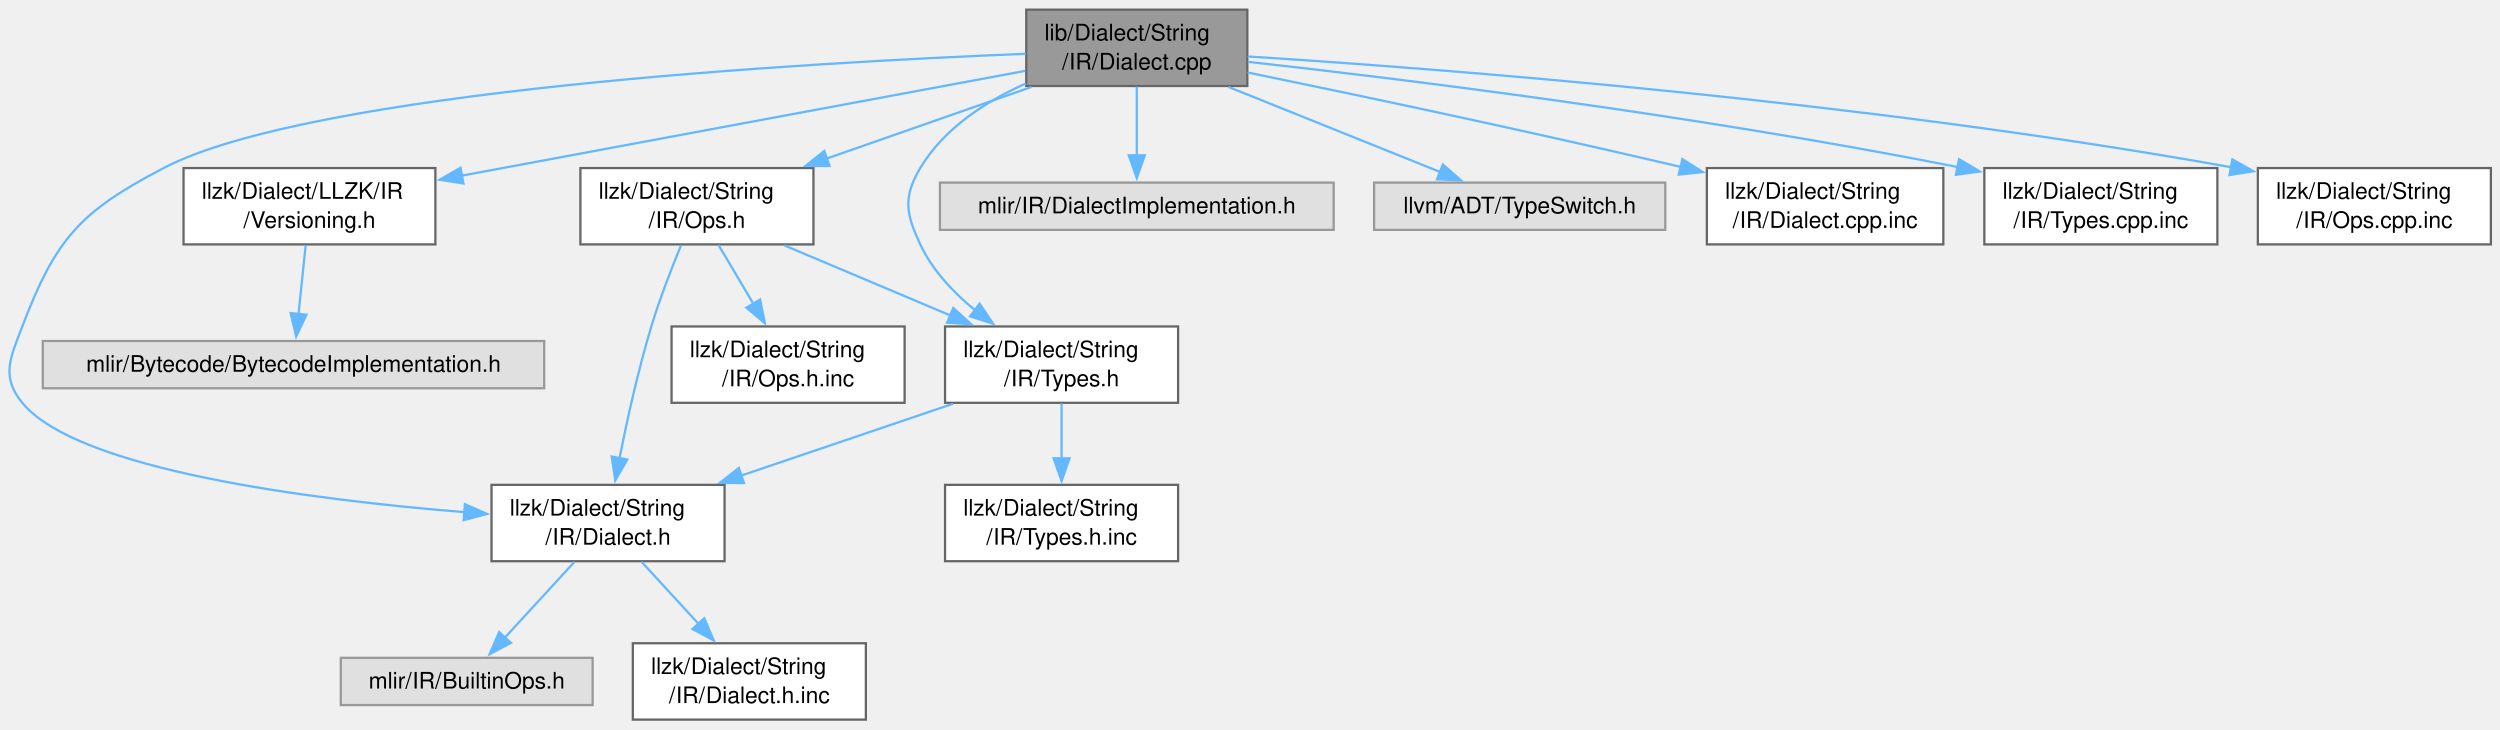
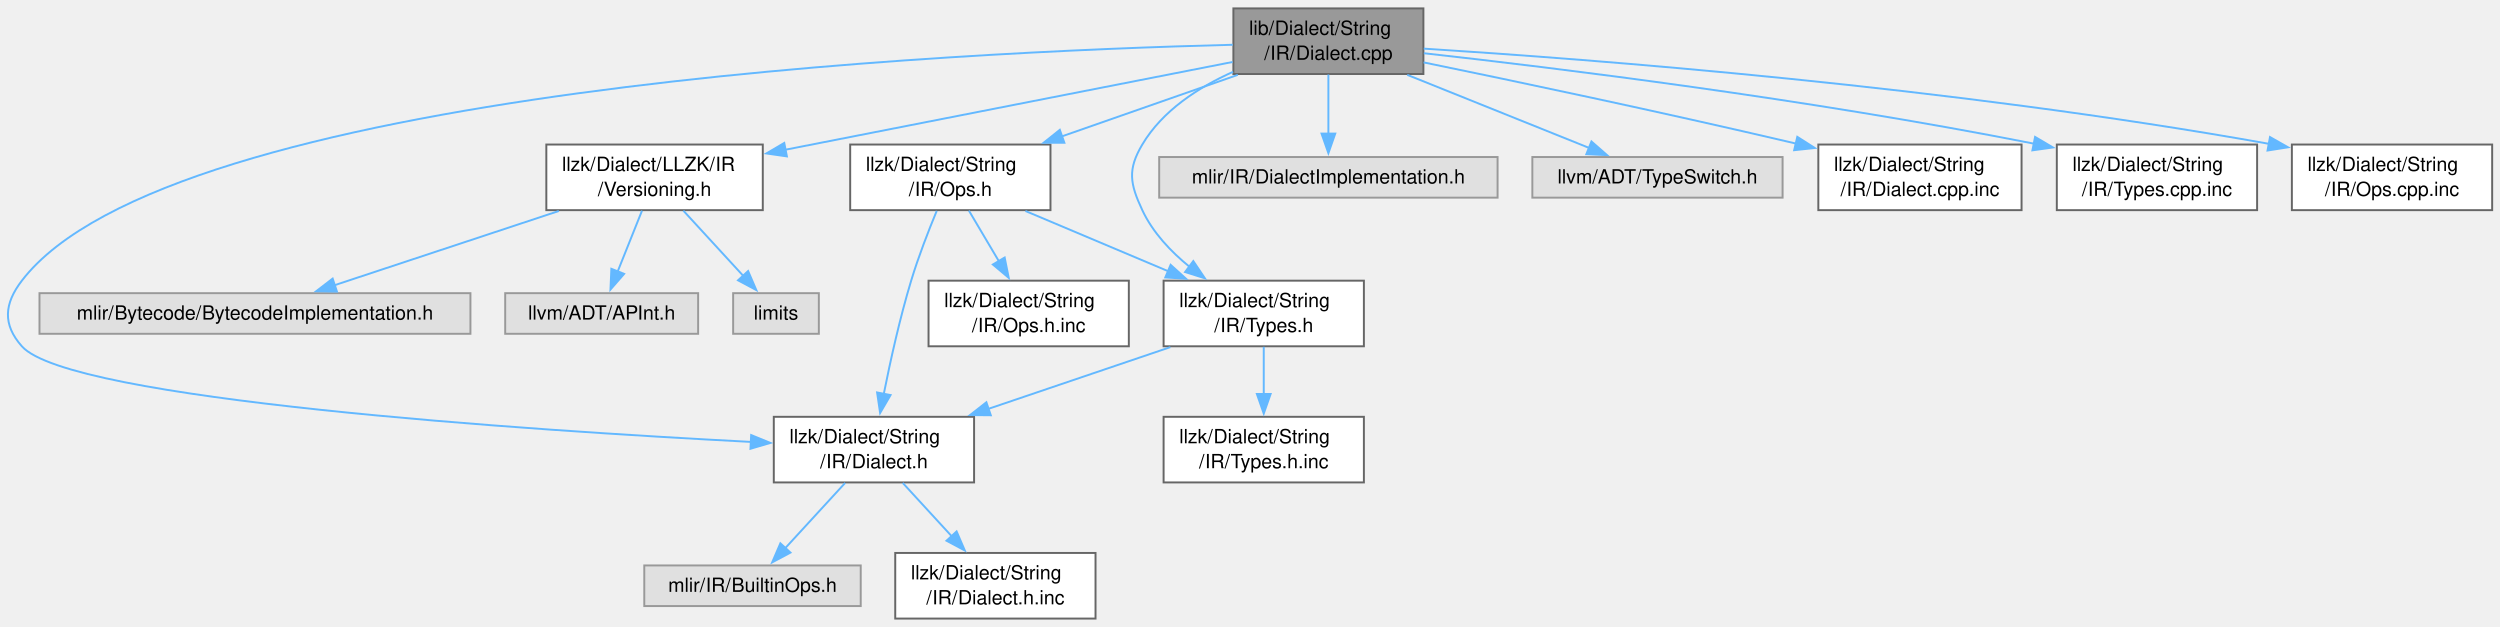
- <svg xmlns="http://www.w3.org/2000/svg" xmlns:xlink="http://www.w3.org/1999/xlink" width="1097pt" height="320pt" viewBox="0.00 0.00 1096.91 319.50">
+ <svg xmlns="http://www.w3.org/2000/svg" xmlns:xlink="http://www.w3.org/1999/xlink" width="1276pt" height="320pt" viewBox="0.00 0.00 1276.28 319.50">
  <g id="graph0" class="graph" transform="scale(1 1) rotate(0) translate(4 315.5)">
    <g id="Node000001" class="node">
      <g id="a_Node000001">
        <a xlink:title=" ">
-           <polygon fill="#999999" stroke="#666666" points="543.28,-311.5 446.28,-311.5 446.28,-278 543.28,-278 543.28,-311.5" />
-           <text text-anchor="start" x="454.28" y="-298" font-family="Helvetica,sans-Serif" font-size="10.00">lib/Dialect/String</text>
-           <text text-anchor="middle" x="494.78" y="-285.25" font-family="Helvetica,sans-Serif" font-size="10.00">/IR/Dialect.cpp</text>
+           <polygon fill="#999999" stroke="#666666" points="722.66,-311.5 625.66,-311.5 625.66,-278 722.66,-278 722.66,-311.5" />
+           <text text-anchor="start" x="633.66" y="-298" font-family="Helvetica,sans-Serif" font-size="10.00">lib/Dialect/String</text>
+           <text text-anchor="middle" x="674.16" y="-285.25" font-family="Helvetica,sans-Serif" font-size="10.00">/IR/Dialect.cpp</text>
        </a>
      </g>
    </g>
    <g id="Node000002" class="node">
      <g id="a_Node000002">
        <a xlink:href="String_2IR_2Dialect_8h.html" target="_top" xlink:title=" ">
-           <polygon fill="white" stroke="#666666" points="313.91,-103 211.66,-103 211.66,-69.5 313.91,-69.5 313.91,-103" />
-           <text text-anchor="start" x="219.66" y="-89.5" font-family="Helvetica,sans-Serif" font-size="10.00">llzk/Dialect/String</text>
-           <text text-anchor="middle" x="262.78" y="-76.75" font-family="Helvetica,sans-Serif" font-size="10.00">/IR/Dialect.h</text>
+           <polygon fill="white" stroke="#666666" points="493.28,-103 391.03,-103 391.03,-69.5 493.28,-69.5 493.28,-103" />
+           <text text-anchor="start" x="399.03" y="-89.5" font-family="Helvetica,sans-Serif" font-size="10.00">llzk/Dialect/String</text>
+           <text text-anchor="middle" x="442.16" y="-76.75" font-family="Helvetica,sans-Serif" font-size="10.00">/IR/Dialect.h</text>
        </a>
      </g>
    </g>
    <g id="edge1_Node000001_Node000002" class="edge">
      <g id="a_edge1_Node000001_Node000002">
        <a xlink:title=" ">
-           <path fill="none" stroke="#63b8ff" d="M446.1,-292.14C348.49,-288.22 132.64,-275.89 67.78,-242 31.1,-222.83 20.53,-211.18 5.78,-172.5 0.48,-158.59 -3.65,-150.52 5.78,-139 29.84,-109.62 131.7,-96.56 199.74,-91.02" />
-           <polygon fill="#63b8ff" stroke="#63b8ff" points="199.98,-94.51 209.68,-90.25 199.43,-87.53 199.98,-94.51" />
+           <path fill="none" stroke="#63b8ff" d="M625.33,-292.93C484.45,-289.4 82.51,-270.73 7.16,-172.5 -1.9,-160.69 -2.73,-150.13 7.16,-139 31.45,-111.65 264.92,-96.18 379.44,-90.18" />
+           <polygon fill="#63b8ff" stroke="#63b8ff" points="379.48,-93.68 389.29,-89.67 379.12,-86.69 379.48,-93.68" />
        </a>
      </g>
    </g>
    <g id="Node000005" class="node">
      <g id="a_Node000005">
        <a xlink:href="Versioning_8h.html" target="_top" xlink:title=" ">
-           <polygon fill="white" stroke="#666666" points="187.03,-242 76.53,-242 76.53,-208.5 187.03,-208.5 187.03,-242" />
-           <text text-anchor="start" x="84.53" y="-228.5" font-family="Helvetica,sans-Serif" font-size="10.00">llzk/Dialect/LLZK/IR</text>
-           <text text-anchor="middle" x="131.78" y="-215.75" font-family="Helvetica,sans-Serif" font-size="10.00">/Versioning.h</text>
+           <polygon fill="white" stroke="#666666" points="385.41,-242 274.91,-242 274.91,-208.5 385.41,-208.5 385.41,-242" />
+           <text text-anchor="start" x="282.91" y="-228.5" font-family="Helvetica,sans-Serif" font-size="10.00">llzk/Dialect/LLZK/IR</text>
+           <text text-anchor="middle" x="330.16" y="-215.75" font-family="Helvetica,sans-Serif" font-size="10.00">/Versioning.h</text>
        </a>
      </g>
    </g>
    <g id="edge4_Node000001_Node000005" class="edge">
      <g id="a_edge4_Node000001_Node000005">
        <a xlink:title=" ">
-           <path fill="none" stroke="#63b8ff" d="M445.83,-284.65C381.99,-272.78 270.06,-251.96 198.51,-238.66" />
-           <polygon fill="#63b8ff" stroke="#63b8ff" points="199.34,-235.25 188.87,-236.86 198.06,-242.13 199.34,-235.25" />
-         </a>
-       </g>
-     </g>
-     <g id="Node000007" class="node">
-       <g id="a_Node000007">
+           <path fill="none" stroke="#63b8ff" d="M625.24,-284.15C565.44,-272.42 463.97,-252.51 397.01,-239.37" />
+           <polygon fill="#63b8ff" stroke="#63b8ff" points="397.72,-235.94 387.23,-237.45 396.37,-242.81 397.72,-235.94" />
+         </a>
+       </g>
+     </g>
+     <g id="Node000009" class="node">
+       <g id="a_Node000009">
        <a xlink:href="String_2IR_2Ops_8h.html" target="_top" xlink:title=" ">
-           <polygon fill="white" stroke="#666666" points="352.91,-242 250.66,-242 250.66,-208.5 352.91,-208.5 352.91,-242" />
-           <text text-anchor="start" x="258.66" y="-228.5" font-family="Helvetica,sans-Serif" font-size="10.00">llzk/Dialect/String</text>
-           <text text-anchor="middle" x="301.78" y="-215.75" font-family="Helvetica,sans-Serif" font-size="10.00">/IR/Ops.h</text>
-         </a>
-       </g>
-     </g>
-     <g id="edge6_Node000001_Node000007" class="edge">
-       <g id="a_edge6_Node000001_Node000007">
-         <a xlink:title=" ">
-           <path fill="none" stroke="#63b8ff" d="M448.56,-277.58C421.56,-268.14 387.28,-256.15 358.64,-246.14" />
-           <polygon fill="#63b8ff" stroke="#63b8ff" points="359.99,-242.9 349.4,-242.9 357.68,-249.51 359.99,-242.9" />
-         </a>
-       </g>
-     </g>
-     <g id="Node000008" class="node">
-       <g id="a_Node000008">
+           <polygon fill="white" stroke="#666666" points="532.28,-242 430.03,-242 430.03,-208.5 532.28,-208.5 532.28,-242" />
+           <text text-anchor="start" x="438.03" y="-228.5" font-family="Helvetica,sans-Serif" font-size="10.00">llzk/Dialect/String</text>
+           <text text-anchor="middle" x="481.16" y="-215.75" font-family="Helvetica,sans-Serif" font-size="10.00">/IR/Ops.h</text>
+         </a>
+       </g>
+     </g>
+     <g id="edge8_Node000001_Node000009" class="edge">
+       <g id="a_edge8_Node000001_Node000009">
+         <a xlink:title=" ">
+           <path fill="none" stroke="#63b8ff" d="M627.93,-277.58C600.93,-268.14 566.66,-256.15 538.02,-246.14" />
+           <polygon fill="#63b8ff" stroke="#63b8ff" points="539.37,-242.9 528.77,-242.9 537.05,-249.51 539.37,-242.9" />
+         </a>
+       </g>
+     </g>
+     <g id="Node000010" class="node">
+       <g id="a_Node000010">
        <a xlink:href="String_2IR_2Types_8h.html" target="_top" xlink:title=" ">
-           <polygon fill="white" stroke="#666666" points="512.91,-172.5 410.66,-172.5 410.66,-139 512.91,-139 512.91,-172.5" />
-           <text text-anchor="start" x="418.66" y="-159" font-family="Helvetica,sans-Serif" font-size="10.00">llzk/Dialect/String</text>
-           <text text-anchor="middle" x="461.78" y="-146.25" font-family="Helvetica,sans-Serif" font-size="10.00">/IR/Types.h</text>
-         </a>
-       </g>
-     </g>
-     <g id="edge12_Node000001_Node000008" class="edge">
-       <g id="a_edge12_Node000001_Node000008">
-         <a xlink:title=" ">
-           <path fill="none" stroke="#63b8ff" d="M446.13,-279.12C428.33,-271.15 410.05,-259.28 399.78,-242 392.18,-229.2 393.47,-221.99 399.78,-208.5 405.11,-197.12 414.3,-187.37 423.99,-179.5" />
-           <polygon fill="#63b8ff" stroke="#63b8ff" points="425.82,-182.51 431.73,-173.72 421.63,-176.9 425.82,-182.51" />
-         </a>
-       </g>
-     </g>
-     <g id="Node000011" class="node">
-       <g id="a_Node000011">
-         <a xlink:title=" ">
-           <polygon fill="#e0e0e0" stroke="#999999" points="581.16,-235.62 408.41,-235.62 408.41,-214.88 581.16,-214.88 581.16,-235.62" />
-           <text text-anchor="middle" x="494.78" y="-222.12" font-family="Helvetica,sans-Serif" font-size="10.00">mlir/IR/DialectImplementation.h</text>
-         </a>
-       </g>
-     </g>
-     <g id="edge13_Node000001_Node000011" class="edge">
-       <g id="a_edge13_Node000001_Node000011">
-         <a xlink:title=" ">
-           <path fill="none" stroke="#63b8ff" d="M494.78,-277.75C494.78,-268.65 494.78,-257.14 494.78,-247.32" />
-           <polygon fill="#63b8ff" stroke="#63b8ff" points="498.28,-247.59 494.78,-237.59 491.28,-247.59 498.28,-247.59" />
-         </a>
-       </g>
-     </g>
-     <g id="Node000012" class="node">
-       <g id="a_Node000012">
-         <a xlink:title=" ">
-           <polygon fill="#e0e0e0" stroke="#999999" points="726.66,-235.62 598.91,-235.62 598.91,-214.88 726.66,-214.88 726.66,-235.62" />
-           <text text-anchor="middle" x="662.78" y="-222.12" font-family="Helvetica,sans-Serif" font-size="10.00">llvm/ADT/TypeSwitch.h</text>
-         </a>
-       </g>
-     </g>
-     <g id="edge14_Node000001_Node000012" class="edge">
-       <g id="a_edge14_Node000001_Node000012">
-         <a xlink:title=" ">
-           <path fill="none" stroke="#63b8ff" d="M535.02,-277.58C563.35,-266.2 600.89,-251.12 627.93,-240.25" />
-           <polygon fill="#63b8ff" stroke="#63b8ff" points="629.09,-243.56 637.06,-236.59 626.48,-237.07 629.09,-243.56" />
+           <polygon fill="white" stroke="#666666" points="692.28,-172.5 590.03,-172.5 590.03,-139 692.28,-139 692.28,-172.5" />
+           <text text-anchor="start" x="598.03" y="-159" font-family="Helvetica,sans-Serif" font-size="10.00">llzk/Dialect/String</text>
+           <text text-anchor="middle" x="641.16" y="-146.25" font-family="Helvetica,sans-Serif" font-size="10.00">/IR/Types.h</text>
+         </a>
+       </g>
+     </g>
+     <g id="edge14_Node000001_Node000010" class="edge">
+       <g id="a_edge14_Node000001_Node000010">
+         <a xlink:title=" ">
+           <path fill="none" stroke="#63b8ff" d="M625.5,-279.12C607.7,-271.15 589.42,-259.28 579.16,-242 571.55,-229.2 572.85,-221.99 579.16,-208.5 584.48,-197.12 593.67,-187.37 603.37,-179.5" />
+           <polygon fill="#63b8ff" stroke="#63b8ff" points="605.19,-182.51 611.11,-173.72 601,-176.9 605.19,-182.51" />
        </a>
      </g>
    </g>
    <g id="Node000013" class="node">
      <g id="a_Node000013">
-         <a xlink:href="String_2IR_2Dialect_8cpp_8inc.html" target="_top" xlink:title=" ">
-           <polygon fill="white" stroke="#666666" points="848.66,-242 744.91,-242 744.91,-208.5 848.66,-208.5 848.66,-242" />
-           <text text-anchor="start" x="752.91" y="-228.5" font-family="Helvetica,sans-Serif" font-size="10.00">llzk/Dialect/String</text>
-           <text text-anchor="middle" x="796.78" y="-215.75" font-family="Helvetica,sans-Serif" font-size="10.00">/IR/Dialect.cpp.inc</text>
+         <a xlink:title=" ">
+           <polygon fill="#e0e0e0" stroke="#999999" points="760.53,-235.62 587.78,-235.62 587.78,-214.88 760.53,-214.88 760.53,-235.62" />
+           <text text-anchor="middle" x="674.16" y="-222.12" font-family="Helvetica,sans-Serif" font-size="10.00">mlir/IR/DialectImplementation.h</text>
        </a>
      </g>
    </g>
    <g id="edge15_Node000001_Node000013" class="edge">
      <g id="a_edge15_Node000001_Node000013">
        <a xlink:title=" ">
-           <path fill="none" stroke="#63b8ff" d="M543.38,-283.93C589.77,-274.41 661.89,-259.27 733.55,-242.48" />
-           <polygon fill="#63b8ff" stroke="#63b8ff" points="734.17,-245.93 743.1,-240.23 732.57,-239.11 734.17,-245.93" />
+           <path fill="none" stroke="#63b8ff" d="M674.16,-277.75C674.16,-268.65 674.16,-257.14 674.16,-247.32" />
+           <polygon fill="#63b8ff" stroke="#63b8ff" points="677.66,-247.59 674.16,-237.59 670.66,-247.59 677.66,-247.59" />
        </a>
      </g>
    </g>
    <g id="Node000014" class="node">
      <g id="a_Node000014">
-         <a xlink:href="String_2IR_2Types_8cpp_8inc.html" target="_top" xlink:title=" ">
-           <polygon fill="white" stroke="#666666" points="968.91,-242 866.66,-242 866.66,-208.5 968.91,-208.5 968.91,-242" />
-           <text text-anchor="start" x="874.66" y="-228.5" font-family="Helvetica,sans-Serif" font-size="10.00">llzk/Dialect/String</text>
-           <text text-anchor="middle" x="917.78" y="-215.75" font-family="Helvetica,sans-Serif" font-size="10.00">/IR/Types.cpp.inc</text>
+         <a xlink:title=" ">
+           <polygon fill="#e0e0e0" stroke="#999999" points="906.03,-235.62 778.28,-235.62 778.28,-214.88 906.03,-214.88 906.03,-235.62" />
+           <text text-anchor="middle" x="842.16" y="-222.12" font-family="Helvetica,sans-Serif" font-size="10.00">llvm/ADT/TypeSwitch.h</text>
        </a>
      </g>
    </g>
    <g id="edge16_Node000001_Node000014" class="edge">
      <g id="a_edge16_Node000001_Node000014">
        <a xlink:title=" ">
-           <path fill="none" stroke="#63b8ff" d="M543.53,-288.61C611.3,-281.06 738.01,-265.52 854.88,-242.46" />
-           <polygon fill="#63b8ff" stroke="#63b8ff" points="855.56,-245.89 864.68,-240.5 854.18,-239.03 855.56,-245.89" />
+           <path fill="none" stroke="#63b8ff" d="M714.4,-277.58C742.72,-266.2 780.26,-251.12 807.31,-240.25" />
+           <polygon fill="#63b8ff" stroke="#63b8ff" points="808.46,-243.56 816.43,-236.59 805.85,-237.07 808.46,-243.56" />
        </a>
      </g>
    </g>
    <g id="Node000015" class="node">
      <g id="a_Node000015">
-         <a xlink:href="String_2IR_2Ops_8cpp_8inc.html" target="_top" xlink:title=" ">
-           <polygon fill="white" stroke="#666666" points="1088.91,-242 986.66,-242 986.66,-208.5 1088.91,-208.5 1088.91,-242" />
-           <text text-anchor="start" x="994.66" y="-228.5" font-family="Helvetica,sans-Serif" font-size="10.00">llzk/Dialect/String</text>
-           <text text-anchor="middle" x="1037.78" y="-215.75" font-family="Helvetica,sans-Serif" font-size="10.00">/IR/Ops.cpp.inc</text>
+         <a xlink:href="String_2IR_2Dialect_8cpp_8inc.html" target="_top" xlink:title=" ">
+           <polygon fill="white" stroke="#666666" points="1028.03,-242 924.28,-242 924.28,-208.5 1028.03,-208.5 1028.03,-242" />
+           <text text-anchor="start" x="932.28" y="-228.5" font-family="Helvetica,sans-Serif" font-size="10.00">llzk/Dialect/String</text>
+           <text text-anchor="middle" x="976.16" y="-215.75" font-family="Helvetica,sans-Serif" font-size="10.00">/IR/Dialect.cpp.inc</text>
        </a>
      </g>
    </g>
    <g id="edge17_Node000001_Node000015" class="edge">
      <g id="a_edge17_Node000001_Node000015">
        <a xlink:title=" ">
-           <path fill="none" stroke="#63b8ff" d="M543.46,-290.96C629,-285.52 811.94,-271.57 974.98,-242.36" />
-           <polygon fill="#63b8ff" stroke="#63b8ff" points="975.48,-245.82 984.69,-240.59 974.23,-238.94 975.48,-245.82" />
+           <path fill="none" stroke="#63b8ff" d="M722.76,-283.93C769.14,-274.41 841.26,-259.27 912.92,-242.48" />
+           <polygon fill="#63b8ff" stroke="#63b8ff" points="913.54,-245.93 922.48,-240.23 911.94,-239.11 913.54,-245.93" />
+         </a>
+       </g>
+     </g>
+     <g id="Node000016" class="node">
+       <g id="a_Node000016">
+         <a xlink:href="String_2IR_2Types_8cpp_8inc.html" target="_top" xlink:title=" ">
+           <polygon fill="white" stroke="#666666" points="1148.28,-242 1046.03,-242 1046.03,-208.5 1148.28,-208.5 1148.28,-242" />
+           <text text-anchor="start" x="1054.03" y="-228.5" font-family="Helvetica,sans-Serif" font-size="10.00">llzk/Dialect/String</text>
+           <text text-anchor="middle" x="1097.16" y="-215.75" font-family="Helvetica,sans-Serif" font-size="10.00">/IR/Types.cpp.inc</text>
+         </a>
+       </g>
+     </g>
+     <g id="edge18_Node000001_Node000016" class="edge">
+       <g id="a_edge18_Node000001_Node000016">
+         <a xlink:title=" ">
+           <path fill="none" stroke="#63b8ff" d="M722.9,-288.61C790.68,-281.06 917.38,-265.52 1034.26,-242.46" />
+           <polygon fill="#63b8ff" stroke="#63b8ff" points="1034.93,-245.89 1044.05,-240.5 1033.56,-239.03 1034.93,-245.89" />
+         </a>
+       </g>
+     </g>
+     <g id="Node000017" class="node">
+       <g id="a_Node000017">
+         <a xlink:href="String_2IR_2Ops_8cpp_8inc.html" target="_top" xlink:title=" ">
+           <polygon fill="white" stroke="#666666" points="1268.28,-242 1166.03,-242 1166.03,-208.5 1268.28,-208.5 1268.28,-242" />
+           <text text-anchor="start" x="1174.03" y="-228.5" font-family="Helvetica,sans-Serif" font-size="10.00">llzk/Dialect/String</text>
+           <text text-anchor="middle" x="1217.16" y="-215.75" font-family="Helvetica,sans-Serif" font-size="10.00">/IR/Ops.cpp.inc</text>
+         </a>
+       </g>
+     </g>
+     <g id="edge19_Node000001_Node000017" class="edge">
+       <g id="a_edge19_Node000001_Node000017">
+         <a xlink:title=" ">
+           <path fill="none" stroke="#63b8ff" d="M722.84,-290.96C808.37,-285.52 991.31,-271.57 1154.35,-242.36" />
+           <polygon fill="#63b8ff" stroke="#63b8ff" points="1154.86,-245.82 1164.07,-240.59 1153.6,-238.94 1154.86,-245.82" />
        </a>
      </g>
    </g>
    <g id="Node000003" class="node">
      <g id="a_Node000003">
        <a xlink:title=" ">
-           <polygon fill="#e0e0e0" stroke="#999999" points="256.03,-27.12 145.53,-27.12 145.53,-6.38 256.03,-6.38 256.03,-27.12" />
-           <text text-anchor="middle" x="200.78" y="-13.62" font-family="Helvetica,sans-Serif" font-size="10.00">mlir/IR/BuiltinOps.h</text>
+           <polygon fill="#e0e0e0" stroke="#999999" points="435.41,-27.12 324.91,-27.12 324.91,-6.38 435.41,-6.38 435.41,-27.12" />
+           <text text-anchor="middle" x="380.16" y="-13.62" font-family="Helvetica,sans-Serif" font-size="10.00">mlir/IR/BuiltinOps.h</text>
        </a>
      </g>
    </g>
    <g id="edge2_Node000002_Node000003" class="edge">
      <g id="a_edge2_Node000002_Node000003">
        <a xlink:title=" ">
-           <path fill="none" stroke="#63b8ff" d="M248.09,-69.25C238.9,-59.24 227.02,-46.32 217.47,-35.92" />
-           <polygon fill="#63b8ff" stroke="#63b8ff" points="220.17,-33.68 210.83,-28.69 215.02,-38.42 220.17,-33.68" />
+           <path fill="none" stroke="#63b8ff" d="M427.46,-69.25C418.27,-59.24 406.4,-46.32 396.85,-35.92" />
+           <polygon fill="#63b8ff" stroke="#63b8ff" points="399.54,-33.68 390.2,-28.69 394.39,-38.42 399.54,-33.68" />
        </a>
      </g>
    </g>
    <g id="Node000004" class="node">
      <g id="a_Node000004">
        <a xlink:href="String_2IR_2Dialect_8h_8inc.html" target="_top" xlink:title=" ">
-           <polygon fill="white" stroke="#666666" points="375.91,-33.5 273.66,-33.5 273.66,0 375.91,0 375.91,-33.5" />
-           <text text-anchor="start" x="281.66" y="-20" font-family="Helvetica,sans-Serif" font-size="10.00">llzk/Dialect/String</text>
-           <text text-anchor="middle" x="324.78" y="-7.25" font-family="Helvetica,sans-Serif" font-size="10.00">/IR/Dialect.h.inc</text>
+           <polygon fill="white" stroke="#666666" points="555.28,-33.5 453.03,-33.5 453.03,0 555.28,0 555.28,-33.5" />
+           <text text-anchor="start" x="461.03" y="-20" font-family="Helvetica,sans-Serif" font-size="10.00">llzk/Dialect/String</text>
+           <text text-anchor="middle" x="504.16" y="-7.25" font-family="Helvetica,sans-Serif" font-size="10.00">/IR/Dialect.h.inc</text>
        </a>
      </g>
    </g>
    <g id="edge3_Node000002_Node000004" class="edge">
      <g id="a_edge3_Node000002_Node000004">
        <a xlink:title=" ">
-           <path fill="none" stroke="#63b8ff" d="M277.48,-69.25C284.97,-61.1 294.23,-51.01 302.57,-41.93" />
-           <polygon fill="#63b8ff" stroke="#63b8ff" points="304.99,-44.48 309.17,-34.75 299.83,-39.74 304.99,-44.48" />
+           <path fill="none" stroke="#63b8ff" d="M456.85,-69.25C464.34,-61.1 473.61,-51.01 481.94,-41.93" />
+           <polygon fill="#63b8ff" stroke="#63b8ff" points="484.36,-44.48 488.55,-34.75 479.2,-39.74 484.36,-44.48" />
        </a>
      </g>
    </g>
    <g id="Node000006" class="node">
      <g id="a_Node000006">
        <a xlink:title=" ">
-           <polygon fill="#e0e0e0" stroke="#999999" points="234.78,-166.12 14.78,-166.12 14.78,-145.38 234.78,-145.38 234.78,-166.12" />
-           <text text-anchor="middle" x="124.78" y="-152.62" font-family="Helvetica,sans-Serif" font-size="10.00">mlir/Bytecode/BytecodeImplementation.h</text>
+           <polygon fill="#e0e0e0" stroke="#999999" points="236.16,-166.12 16.16,-166.12 16.16,-145.38 236.16,-145.38 236.16,-166.12" />
+           <text text-anchor="middle" x="126.16" y="-152.62" font-family="Helvetica,sans-Serif" font-size="10.00">mlir/Bytecode/BytecodeImplementation.h</text>
        </a>
      </g>
    </g>
    <g id="edge5_Node000005_Node000006" class="edge">
      <g id="a_edge5_Node000005_Node000006">
        <a xlink:title=" ">
-           <path fill="none" stroke="#63b8ff" d="M130.12,-208.25C129.18,-199.15 127.99,-187.64 126.97,-177.82" />
-           <polygon fill="#63b8ff" stroke="#63b8ff" points="130.47,-177.66 125.96,-168.08 123.51,-178.39 130.47,-177.66" />
-         </a>
-       </g>
-     </g>
-     <g id="edge7_Node000007_Node000002" class="edge">
-       <g id="a_edge7_Node000007_Node000002">
-         <a xlink:title=" ">
-           <path fill="none" stroke="#63b8ff" d="M294.85,-208.15C290.67,-198.05 285.47,-184.67 281.78,-172.5 276.02,-153.46 271.17,-131.56 267.82,-114.72" />
-           <polygon fill="#63b8ff" stroke="#63b8ff" points="271.27,-114.1 265.94,-104.95 264.39,-115.43 271.27,-114.1" />
-         </a>
-       </g>
-     </g>
-     <g id="edge8_Node000007_Node000008" class="edge">
-       <g id="a_edge8_Node000007_Node000008">
-         <a xlink:title=" ">
-           <path fill="none" stroke="#63b8ff" d="M340.11,-208.08C361.99,-198.85 389.66,-187.18 413.07,-177.3" />
-           <polygon fill="#63b8ff" stroke="#63b8ff" points="414.25,-180.6 422.1,-173.49 411.53,-174.15 414.25,-180.6" />
-         </a>
-       </g>
-     </g>
-     <g id="Node000010" class="node">
-       <g id="a_Node000010">
+           <path fill="none" stroke="#63b8ff" d="M281.29,-208.08C246.24,-196.48 199.57,-181.04 166.6,-170.13" />
+           <polygon fill="#63b8ff" stroke="#63b8ff" points="168.02,-166.91 157.42,-167.1 165.82,-173.56 168.02,-166.91" />
+         </a>
+       </g>
+     </g>
+     <g id="Node000007" class="node">
+       <g id="a_Node000007">
+         <a xlink:title=" ">
+           <polygon fill="#e0e0e0" stroke="#999999" points="352.41,-166.12 253.91,-166.12 253.91,-145.38 352.41,-145.38 352.41,-166.12" />
+           <text text-anchor="middle" x="303.16" y="-152.62" font-family="Helvetica,sans-Serif" font-size="10.00">llvm/ADT/APInt.h</text>
+         </a>
+       </g>
+     </g>
+     <g id="edge6_Node000005_Node000007" class="edge">
+       <g id="a_edge6_Node000005_Node000007">
+         <a xlink:title=" ">
+           <path fill="none" stroke="#63b8ff" d="M323.76,-208.25C320.04,-198.95 315.31,-187.13 311.32,-177.16" />
+           <polygon fill="#63b8ff" stroke="#63b8ff" points="314.61,-175.96 307.65,-167.98 308.11,-178.56 314.61,-175.96" />
+         </a>
+       </g>
+     </g>
+     <g id="Node000008" class="node">
+       <g id="a_Node000008">
+         <a xlink:title=" ">
+           <polygon fill="#e0e0e0" stroke="#999999" points="414.03,-166.12 370.28,-166.12 370.28,-145.38 414.03,-145.38 414.03,-166.12" />
+           <text text-anchor="middle" x="392.16" y="-152.62" font-family="Helvetica,sans-Serif" font-size="10.00">limits</text>
+         </a>
+       </g>
+     </g>
+     <g id="edge7_Node000005_Node000008" class="edge">
+       <g id="a_edge7_Node000005_Node000008">
+         <a xlink:title=" ">
+           <path fill="none" stroke="#63b8ff" d="M344.85,-208.25C354.05,-198.24 365.92,-185.32 375.47,-174.92" />
+           <polygon fill="#63b8ff" stroke="#63b8ff" points="377.92,-177.42 382.11,-167.69 372.77,-172.68 377.92,-177.42" />
+         </a>
+       </g>
+     </g>
+     <g id="edge9_Node000009_Node000002" class="edge">
+       <g id="a_edge9_Node000009_Node000002">
+         <a xlink:title=" ">
+           <path fill="none" stroke="#63b8ff" d="M474.22,-208.15C470.04,-198.05 464.84,-184.67 461.16,-172.5 455.39,-153.46 450.55,-131.56 447.19,-114.72" />
+           <polygon fill="#63b8ff" stroke="#63b8ff" points="450.64,-114.1 445.31,-104.95 443.77,-115.43 450.64,-114.1" />
+         </a>
+       </g>
+     </g>
+     <g id="edge10_Node000009_Node000010" class="edge">
+       <g id="a_edge10_Node000009_Node000010">
+         <a xlink:title=" ">
+           <path fill="none" stroke="#63b8ff" d="M519.48,-208.08C541.37,-198.85 569.03,-187.18 592.44,-177.3" />
+           <polygon fill="#63b8ff" stroke="#63b8ff" points="593.62,-180.6 601.47,-173.49 590.9,-174.15 593.62,-180.6" />
+         </a>
+       </g>
+     </g>
+     <g id="Node000012" class="node">
+       <g id="a_Node000012">
        <a xlink:href="String_2IR_2Ops_8h_8inc.html" target="_top" xlink:title=" ">
-           <polygon fill="white" stroke="#666666" points="392.91,-172.5 290.66,-172.5 290.66,-139 392.91,-139 392.91,-172.5" />
-           <text text-anchor="start" x="298.66" y="-159" font-family="Helvetica,sans-Serif" font-size="10.00">llzk/Dialect/String</text>
-           <text text-anchor="middle" x="341.78" y="-146.25" font-family="Helvetica,sans-Serif" font-size="10.00">/IR/Ops.h.inc</text>
-         </a>
-       </g>
-     </g>
-     <g id="edge11_Node000007_Node000010" class="edge">
-       <g id="a_edge11_Node000007_Node000010">
-         <a xlink:title=" ">
-           <path fill="none" stroke="#63b8ff" d="M311.26,-208.25C315.85,-200.52 321.46,-191.05 326.62,-182.34" />
-           <polygon fill="#63b8ff" stroke="#63b8ff" points="329.51,-184.32 331.6,-173.93 323.49,-180.75 329.51,-184.32" />
-         </a>
-       </g>
-     </g>
-     <g id="edge9_Node000008_Node000002" class="edge">
-       <g id="a_edge9_Node000008_Node000002">
-         <a xlink:title=" ">
-           <path fill="none" stroke="#63b8ff" d="M414.12,-138.58C386.16,-129.1 350.63,-117.05 321.02,-107" />
-           <polygon fill="#63b8ff" stroke="#63b8ff" points="322.43,-103.79 311.84,-103.89 320.18,-110.42 322.43,-103.79" />
-         </a>
-       </g>
-     </g>
-     <g id="Node000009" class="node">
-       <g id="a_Node000009">
+           <polygon fill="white" stroke="#666666" points="572.28,-172.5 470.03,-172.5 470.03,-139 572.28,-139 572.28,-172.5" />
+           <text text-anchor="start" x="478.03" y="-159" font-family="Helvetica,sans-Serif" font-size="10.00">llzk/Dialect/String</text>
+           <text text-anchor="middle" x="521.16" y="-146.25" font-family="Helvetica,sans-Serif" font-size="10.00">/IR/Ops.h.inc</text>
+         </a>
+       </g>
+     </g>
+     <g id="edge13_Node000009_Node000012" class="edge">
+       <g id="a_edge13_Node000009_Node000012">
+         <a xlink:title=" ">
+           <path fill="none" stroke="#63b8ff" d="M490.64,-208.25C495.22,-200.52 500.83,-191.05 505.99,-182.34" />
+           <polygon fill="#63b8ff" stroke="#63b8ff" points="508.89,-184.32 510.97,-173.93 502.87,-180.75 508.89,-184.32" />
+         </a>
+       </g>
+     </g>
+     <g id="edge11_Node000010_Node000002" class="edge">
+       <g id="a_edge11_Node000010_Node000002">
+         <a xlink:title=" ">
+           <path fill="none" stroke="#63b8ff" d="M593.49,-138.58C565.53,-129.1 530,-117.05 500.39,-107" />
+           <polygon fill="#63b8ff" stroke="#63b8ff" points="501.81,-103.79 491.21,-103.89 499.56,-110.42 501.81,-103.79" />
+         </a>
+       </g>
+     </g>
+     <g id="Node000011" class="node">
+       <g id="a_Node000011">
        <a xlink:href="String_2IR_2Types_8h_8inc.html" target="_top" xlink:title=" ">
-           <polygon fill="white" stroke="#666666" points="512.91,-103 410.66,-103 410.66,-69.5 512.91,-69.5 512.91,-103" />
-           <text text-anchor="start" x="418.66" y="-89.5" font-family="Helvetica,sans-Serif" font-size="10.00">llzk/Dialect/String</text>
-           <text text-anchor="middle" x="461.78" y="-76.75" font-family="Helvetica,sans-Serif" font-size="10.00">/IR/Types.h.inc</text>
-         </a>
-       </g>
-     </g>
-     <g id="edge10_Node000008_Node000009" class="edge">
-       <g id="a_edge10_Node000008_Node000009">
-         <a xlink:title=" ">
-           <path fill="none" stroke="#63b8ff" d="M461.78,-138.75C461.78,-131.52 461.78,-122.78 461.78,-114.56" />
-           <polygon fill="#63b8ff" stroke="#63b8ff" points="465.28,-114.65 461.78,-104.65 458.28,-114.65 465.28,-114.65" />
+           <polygon fill="white" stroke="#666666" points="692.28,-103 590.03,-103 590.03,-69.5 692.28,-69.5 692.28,-103" />
+           <text text-anchor="start" x="598.03" y="-89.5" font-family="Helvetica,sans-Serif" font-size="10.00">llzk/Dialect/String</text>
+           <text text-anchor="middle" x="641.16" y="-76.75" font-family="Helvetica,sans-Serif" font-size="10.00">/IR/Types.h.inc</text>
+         </a>
+       </g>
+     </g>
+     <g id="edge12_Node000010_Node000011" class="edge">
+       <g id="a_edge12_Node000010_Node000011">
+         <a xlink:title=" ">
+           <path fill="none" stroke="#63b8ff" d="M641.16,-138.75C641.16,-131.52 641.16,-122.78 641.16,-114.56" />
+           <polygon fill="#63b8ff" stroke="#63b8ff" points="644.66,-114.65 641.16,-104.65 637.66,-114.65 644.66,-114.65" />
        </a>
      </g>
    </g>
  </g>
</svg>
